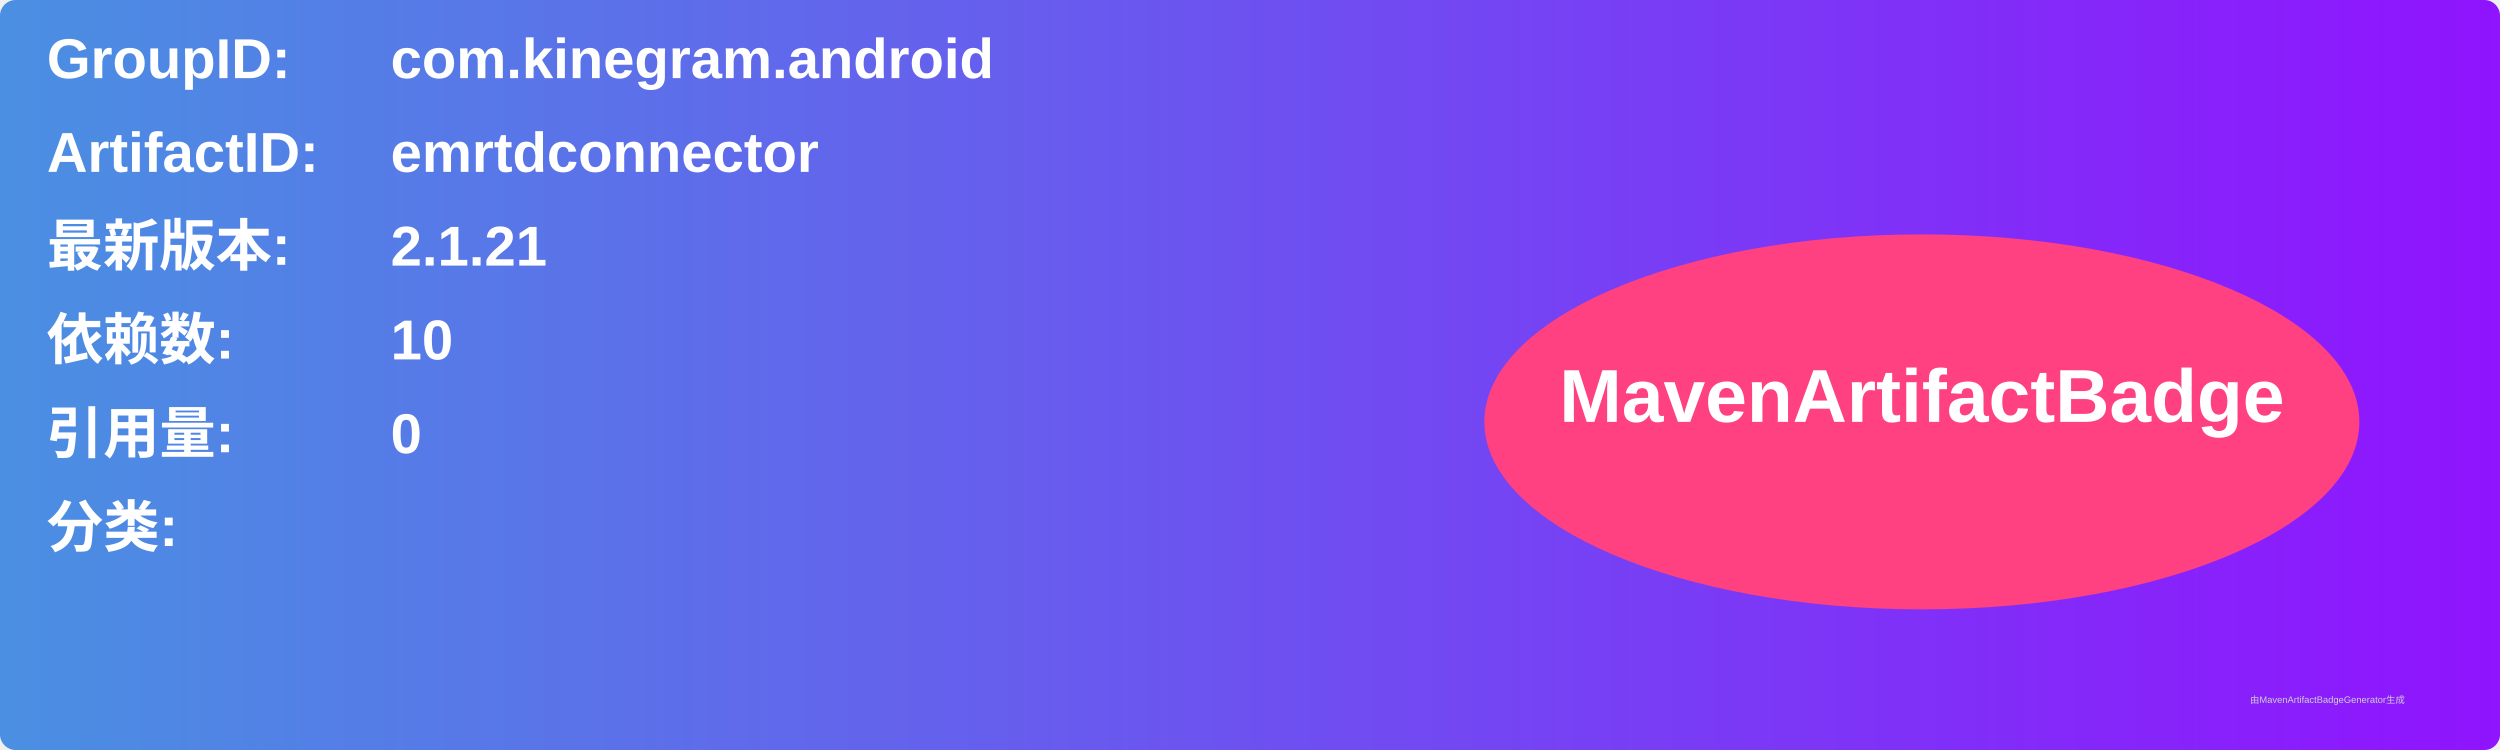
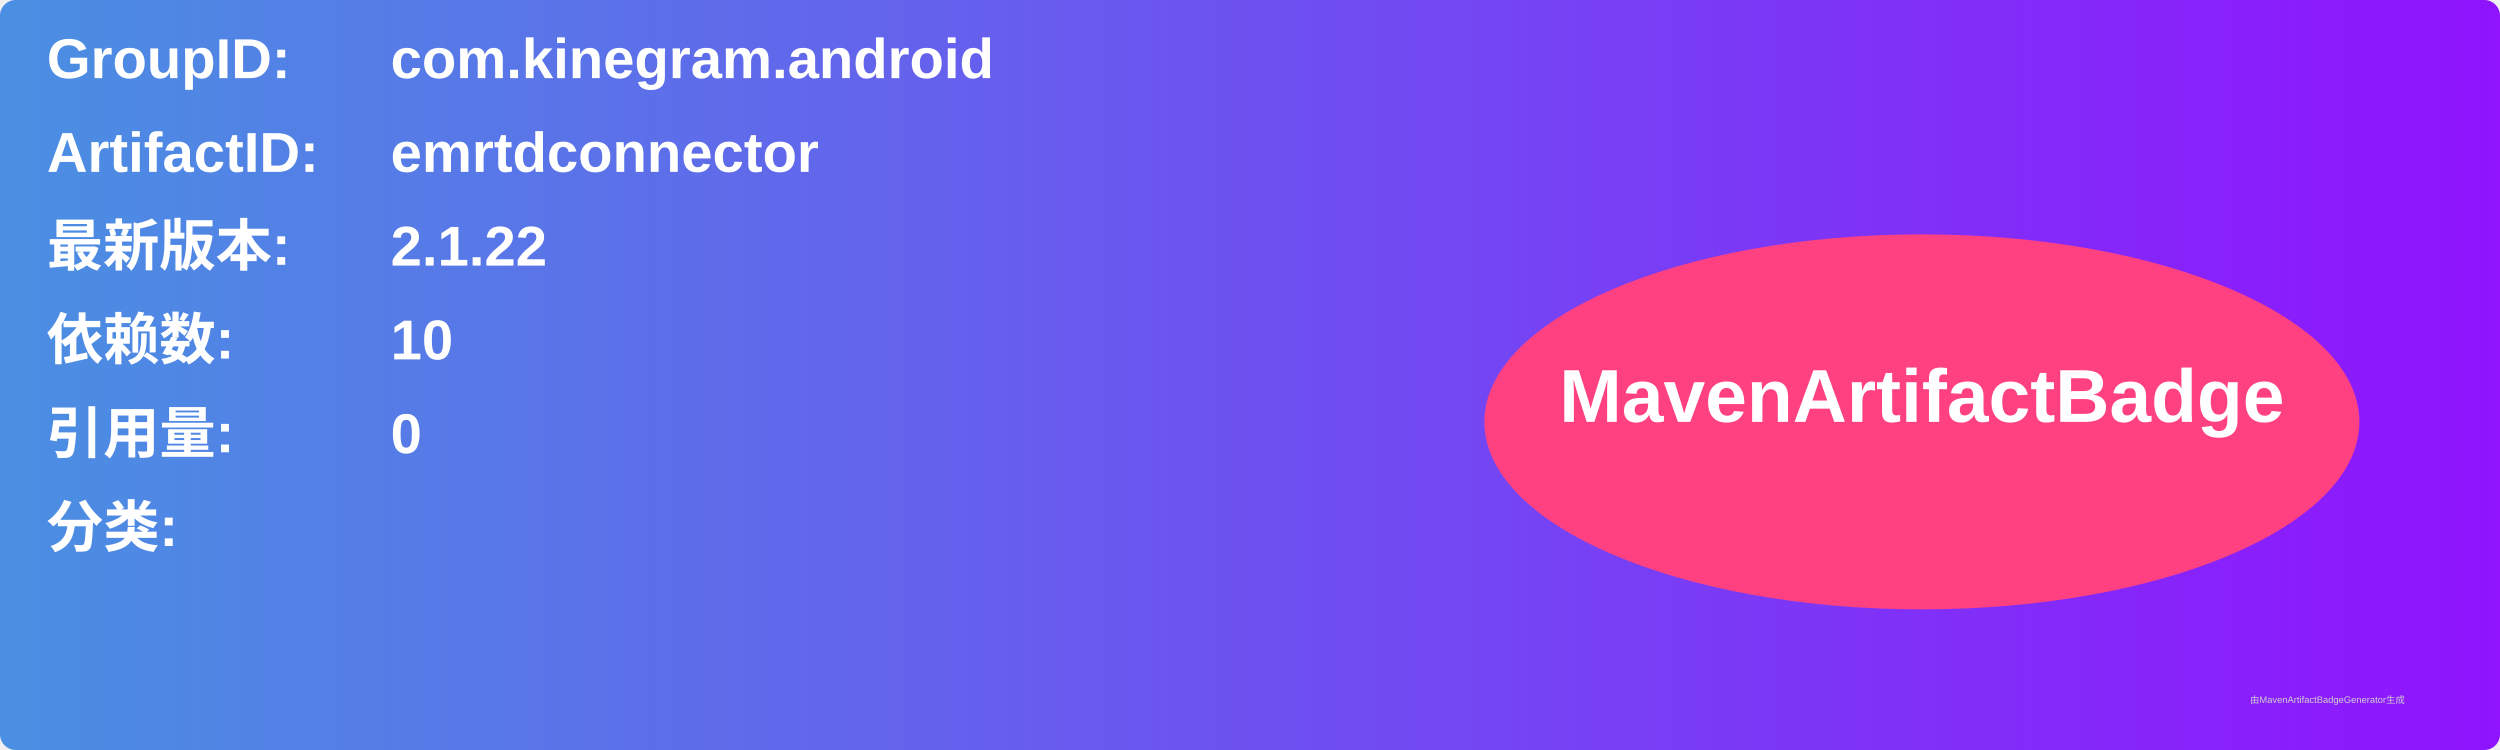
<svg xmlns="http://www.w3.org/2000/svg" width="800" height="240" viewBox="0 0 800 240">
  <linearGradient id="grad" x1="0%" y1="0%" x2="100%" y2="0%">
    <stop offset="0%" stop-color="#4a90e2" />
    <stop offset="100%" stop-color="#9013fe" />
  </linearGradient>
  <rect width="100%" height="100%" rx="5" ry="5" fill="url(#grad)" />
  <g transform="translate(15, 15)">
    <text x="0" y="10" font-family="Arial" font-size="18" fill="white" font-weight="bold" width="260">GroupID:</text>
    <text x="110" y="10" font-family="Arial" font-size="18" fill="white" font-weight="bold" width="460">com.kinegram.android</text>
    <text x="0" y="40" font-family="Arial" font-size="18" fill="white" font-weight="bold" width="260">ArtifactID:</text>
    <text x="110" y="40" font-family="Arial" font-size="18" fill="white" font-weight="bold" width="460">emrtdconnector</text>
    <text x="0" y="70" font-family="Arial" font-size="18" fill="white" font-weight="bold">最新版本:</text>
    <text x="110" y="70" font-family="Arial" font-size="18" fill="white" font-weight="bold">
-       <tspan font-weight="bold">2.1.21</tspan>
+       <tspan font-weight="bold">2.1.22</tspan>
    </text>
    <text x="0" y="100" font-family="Arial" font-size="18" fill="white" font-weight="bold">依赖数: </text>
    <text x="110" y="100" font-family="Arial" font-size="18" fill="white">
      <tspan font-weight="bold">10</tspan>
    </text>
    <text x="0" y="130" font-family="Arial" font-size="18" fill="white" font-weight="bold">引用量: </text>
    <text x="110" y="130" font-family="Arial" font-size="18" fill="white">
      <tspan font-weight="bold">0</tspan>
    </text>
    <text x="0" y="160" font-family="Arial" font-size="18" fill="white" font-weight="bold">分类:</text>
    <text x="10" y="190" font-family="Arial" font-size="10" fill="white">
      <tspan font-weight="bold" />
    </text>
    <ellipse cx="600" cy="120" rx="140" ry="60" fill="#ff4081" />
    <text x="600" y="120" text-anchor="middle" font-family="Arial" font-size="24" fill="white" font-weight="bold">MavenArtifactBadge</text>
  </g>
  <text x="720" y="225" font-family="Arial" font-size="3" fill="#d0d0d0">由MavenArtifactBadgeGenerator生成</text>
</svg>
